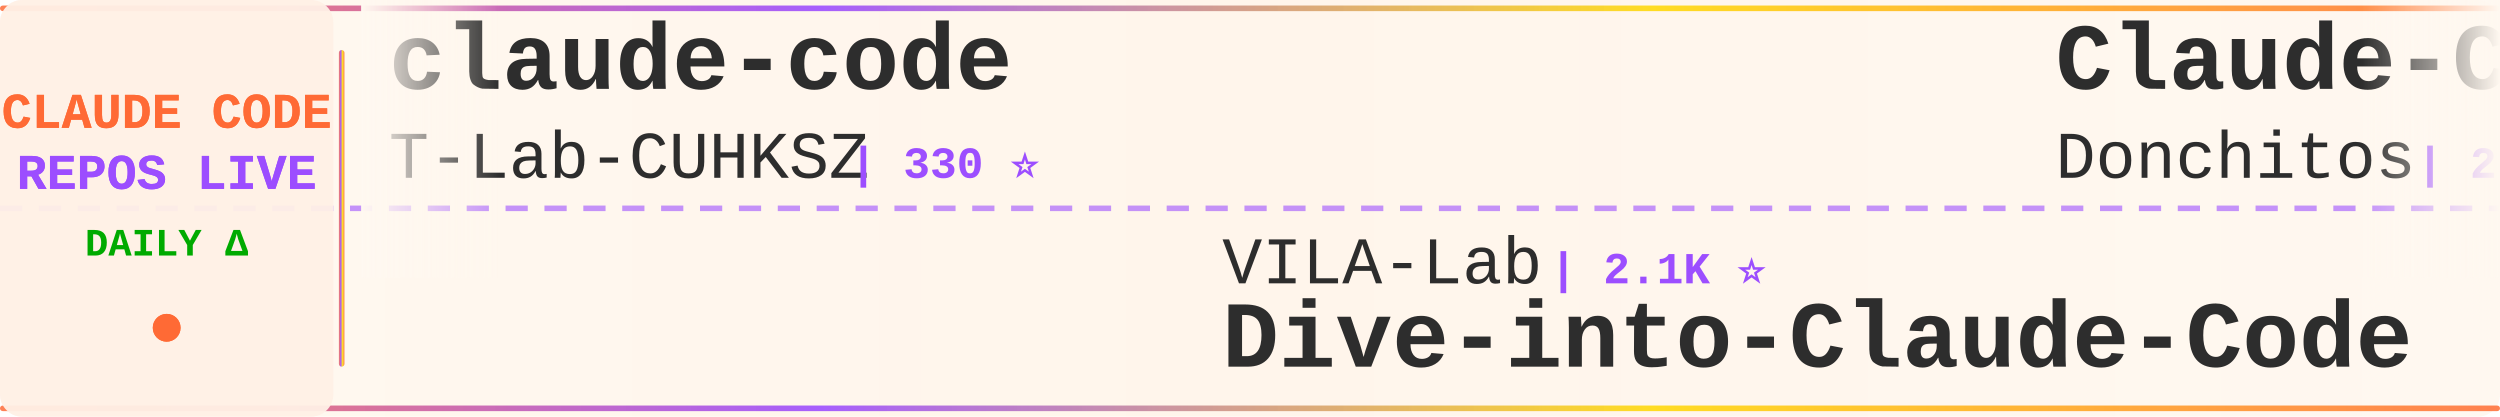
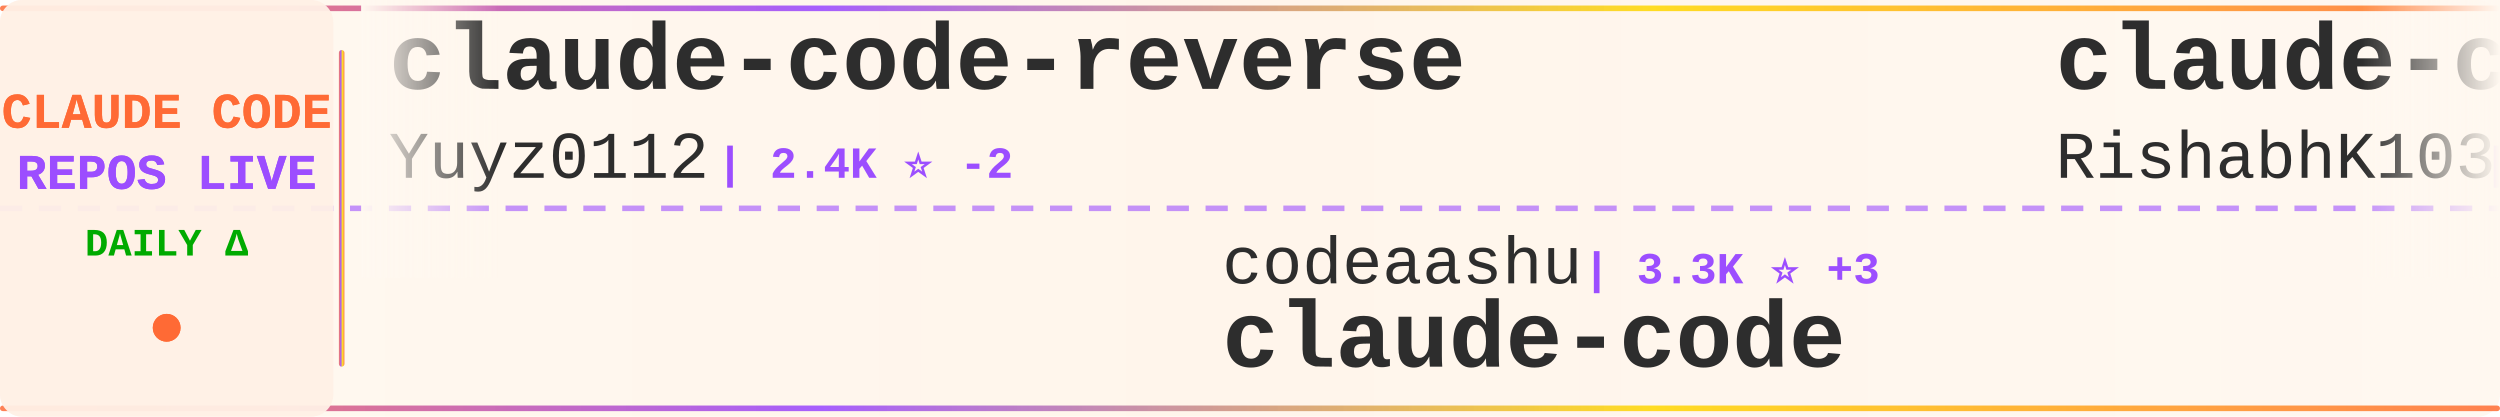
<svg xmlns="http://www.w3.org/2000/svg" width="900" height="150">
  <defs>
    <linearGradient id="tickerBg" x1="0%" y1="0%" x2="100%" y2="0%">
      <stop offset="0%" style="stop-color:#fff8f0;stop-opacity:0.98" />
      <stop offset="50%" style="stop-color:#fff5eb;stop-opacity:1" />
      <stop offset="100%" style="stop-color:#fff8f0;stop-opacity:0.98" />
    </linearGradient>
    <linearGradient id="borderGrad" x1="0%" y1="0%" x2="100%" y2="0%">
      <stop offset="0%" style="stop-color:#FF6B35;stop-opacity:0.85">
        <animate attributeName="stop-opacity" values="0.85;1;0.85" dur="2s" repeatCount="indefinite" />
      </stop>
      <stop offset="33%" style="stop-color:#9C4EFF;stop-opacity:0.9">
        <animate attributeName="stop-opacity" values="0.9;1;0.9" dur="2.2s" repeatCount="indefinite" />
      </stop>
      <stop offset="66%" style="stop-color:#FFD700;stop-opacity:0.85">
        <animate attributeName="stop-opacity" values="0.85;1;0.85" dur="1.8s" repeatCount="indefinite" />
      </stop>
      <stop offset="100%" style="stop-color:#FF6B35;stop-opacity:0.85">
        <animate attributeName="stop-opacity" values="0.85;1;0.85" dur="2s" repeatCount="indefinite" />
      </stop>
    </linearGradient>
    <filter id="textGlow">
      <feGaussianBlur stdDeviation="0.15" result="coloredBlur" />
      <feMerge>
        <feMergeNode in="coloredBlur" />
        <feMergeNode in="SourceGraphic" />
      </feMerge>
    </filter>
    <filter id="metricGlow">
      <feGaussianBlur stdDeviation="0.2" result="coloredBlur" />
      <feMerge>
        <feMergeNode in="coloredBlur" />
        <feMergeNode in="SourceGraphic" />
      </feMerge>
    </filter>
    <linearGradient id="leftFade" x1="0%" y1="0%" x2="100%" y2="0%">
      <stop offset="0%" style="stop-color:#fff8f0;stop-opacity:1" />
      <stop offset="100%" style="stop-color:#fff8f0;stop-opacity:0" />
    </linearGradient>
    <linearGradient id="rightFade" x1="0%" y1="0%" x2="100%" y2="0%">
      <stop offset="0%" style="stop-color:#fff8f0;stop-opacity:0" />
      <stop offset="100%" style="stop-color:#fff8f0;stop-opacity:1" />
    </linearGradient>
  </defs>
  <rect width="900" height="150" fill="url(#tickerBg)" rx="8" />
  <rect x="0" y="2" width="900" height="2" fill="url(#borderGrad)" rx="1" />
  <rect x="0" y="146" width="900" height="2" fill="url(#borderGrad)" rx="1" />
  <line x1="0" y1="75" x2="900" y2="75" stroke="#9C4EFF" stroke-width="2" stroke-dasharray="8 6" opacity="0.6" />
  <rect x="0" y="0" width="120" height="150" fill="#fff0e6" opacity="0.95" rx="8" />
  <text x="60" y="46" font-family="'Courier New', monospace" font-size="18" font-weight="bold" fill="#FF6B35" text-anchor="middle" filter="url(#textGlow)">
    CLAUDE CODE
  </text>
  <text x="60" y="68" font-family="'Courier New', monospace" font-size="18" font-weight="bold" fill="#9C4EFF" text-anchor="middle" filter="url(#textGlow)">
    REPOS LIVE
  </text>
  <text x="60" y="92" font-family="'Courier New', monospace" font-size="14" font-weight="bold" fill="#00aa00" text-anchor="middle">
    DAILY Δ
  </text>
  <circle cx="60" cy="118" r="5" fill="#FF6B35" filter="url(#metricGlow)">
    <animate attributeName="r" values="4;6;4" dur="1.5s" repeatCount="indefinite" />
    <animate attributeName="opacity" values="0.6;1;0.6" dur="1.5s" repeatCount="indefinite" />
  </circle>
  <rect x="122" y="18" width="2" height="114" fill="url(#borderGrad)" rx="1" />
  <clipPath id="tickerClip">
    <rect x="130" y="0" width="770" height="150" />
  </clipPath>
  <g clip-path="url(#tickerClip)">
    <g id="tickerItems">
      <animateTransform attributeName="transform" attributeType="XML" type="translate" from="0 0" to="-3000 0" dur="54s" repeatCount="indefinite" />
      <g transform="translate(0, 0)">
-         <text x="140" y="32" font-family="'Courier New', monospace" font-size="34" font-weight="bold" fill="#2d2d2d">claude-code</text>
-         <text x="140" y="64" font-family="'Courier New', monospace" font-size="24" font-weight="normal" fill="#2d2d2d" opacity="1.0">T-Lab-CUHKSZ</text>
-         <text x="306" y="64" font-family="'Courier New', monospace" font-size="16" font-weight="bold" fill="#9C4EFF"> | 330 ⭐</text>
+         <text x="140" y="32" font-family="'Courier New', monospace" font-size="34" font-weight="bold" fill="#2d2d2d">claude-code-reverse</text>
+         <text x="140" y="64" font-family="'Courier New', monospace" font-size="24" font-weight="normal" fill="#2d2d2d" opacity="1.0">Yuyz0112</text>
+         <text x="258" y="64" font-family="'Courier New', monospace" font-size="16" font-weight="bold" fill="#9C4EFF"> | 2.4K ⭐ -2</text>
      </g>
      <g transform="translate(300, 0)">
-         <text x="140" y="102" font-family="'Courier New', monospace" font-size="24" font-weight="normal" fill="#2d2d2d" opacity="1.0">VILA-Lab</text>
-         <text x="258" y="102" font-family="'Courier New', monospace" font-size="16" font-weight="bold" fill="#9C4EFF"> | 2.1K ⭐</text>
-         <text x="140" y="132" font-family="'Courier New', monospace" font-size="34" font-weight="bold" fill="#2d2d2d">Dive-into-Claude-Code</text>
-       </g>
-       <g transform="translate(600, 0)">
-         <text x="140" y="32" font-family="'Courier New', monospace" font-size="34" font-weight="bold" fill="#2d2d2d">Claude-Code-Game-Studios</text>
-         <text x="140" y="64" font-family="'Courier New', monospace" font-size="24" font-weight="normal" fill="#2d2d2d" opacity="1.0">Donchitos</text>
-         <text x="270" y="64" font-family="'Courier New', monospace" font-size="16" font-weight="bold" fill="#9C4EFF"> | 25.3K ⭐ +69</text>
-       </g>
-       <g transform="translate(900, 0)">
        <text x="140" y="102" font-family="'Courier New', monospace" font-size="24" font-weight="normal" fill="#2d2d2d" opacity="1.0">codeaashu</text>
        <text x="270" y="102" font-family="'Courier New', monospace" font-size="16" font-weight="bold" fill="#9C4EFF"> | 3.3K ⭐ +3</text>
        <text x="140" y="132" font-family="'Courier New', monospace" font-size="34" font-weight="bold" fill="#2d2d2d">claude-code</text>
      </g>
+       <g transform="translate(600, 0)">
+         <text x="140" y="32" font-family="'Courier New', monospace" font-size="34" font-weight="bold" fill="#2d2d2d">claude-code</text>
+         <text x="140" y="64" font-family="'Courier New', monospace" font-size="24" font-weight="normal" fill="#2d2d2d" opacity="1.0">RishabhK103</text>
+         <text x="294" y="64" font-family="'Courier New', monospace" font-size="16" font-weight="bold" fill="#9C4EFF"> | 106 ⭐</text>
+       </g>
+       <g transform="translate(900, 0)">
+         <text x="140" y="102" font-family="'Courier New', monospace" font-size="24" font-weight="normal" fill="#2d2d2d" opacity="1.0">Piebald-AI</text>
+         <text x="282" y="102" font-family="'Courier New', monospace" font-size="16" font-weight="bold" fill="#9C4EFF"> | 12.7K ⭐ +9</text>
+         <text x="140" y="132" font-family="'Courier New', monospace" font-size="34" font-weight="bold" fill="#2d2d2d">claude-code-system-promp...</text>
+       </g>
      <g transform="translate(1200, 0)">
-         <text x="140" y="32" font-family="'Courier New', monospace" font-size="34" font-weight="bold" fill="#2d2d2d">claude-code</text>
-         <text x="140" y="64" font-family="'Courier New', monospace" font-size="24" font-weight="normal" fill="#2d2d2d" opacity="1.0">jarmuine</text>
-         <text x="258" y="64" font-family="'Courier New', monospace" font-size="16" font-weight="bold" fill="#9C4EFF"> | 2.3K ⭐ +2</text>
+         <text x="140" y="32" font-family="'Courier New', monospace" font-size="34" font-weight="bold" fill="#2d2d2d">awesome-claude-code-suba...</text>
+         <text x="140" y="64" font-family="'Courier New', monospace" font-size="24" font-weight="normal" fill="#2d2d2d" opacity="1.0">VoltAgent</text>
+         <text x="270" y="64" font-family="'Courier New', monospace" font-size="16" font-weight="bold" fill="#9C4EFF"> | 25.2K ⭐ +18</text>
      </g>
      <g transform="translate(1500, 0)">
        <text x="140" y="102" font-family="'Courier New', monospace" font-size="24" font-weight="normal" fill="#2d2d2d" opacity="1.0">fazxes</text>
-         <text x="234" y="102" font-family="'Courier New', monospace" font-size="16" font-weight="bold" fill="#9C4EFF"> | 242 ⭐</text>
+         <text x="234" y="102" font-family="'Courier New', monospace" font-size="16" font-weight="bold" fill="#9C4EFF"> | 243 ⭐ +1</text>
        <text x="140" y="132" font-family="'Courier New', monospace" font-size="34" font-weight="bold" fill="#2d2d2d">Claude-code</text>
      </g>
      <g transform="translate(1800, 0)">
-         <text x="140" y="32" font-family="'Courier New', monospace" font-size="34" font-weight="bold" fill="#2d2d2d">Claude-Code</text>
-         <text x="140" y="64" font-family="'Courier New', monospace" font-size="24" font-weight="normal" fill="#2d2d2d" opacity="1.0">OrcaWhisper</text>
-         <text x="294" y="64" font-family="'Courier New', monospace" font-size="16" font-weight="bold" fill="#9C4EFF"> | 99 ⭐</text>
+         <text x="140" y="32" font-family="'Courier New', monospace" font-size="34" font-weight="bold" fill="#2d2d2d">claude-code-hub</text>
+         <text x="140" y="64" font-family="'Courier New', monospace" font-size="24" font-weight="normal" fill="#2d2d2d" opacity="1.0">ding113</text>
+         <text x="246" y="64" font-family="'Courier New', monospace" font-size="16" font-weight="bold" fill="#9C4EFF"> | 3.4K ⭐ +3</text>
      </g>
      <g transform="translate(2100, 0)">
-         <text x="140" y="102" font-family="'Courier New', monospace" font-size="24" font-weight="normal" fill="#2d2d2d" opacity="1.0">beilingcc</text>
-         <text x="270" y="102" font-family="'Courier New', monospace" font-size="16" font-weight="bold" fill="#9C4EFF"> | 98 ⭐</text>
+         <text x="140" y="102" font-family="'Courier New', monospace" font-size="24" font-weight="normal" fill="#2d2d2d" opacity="1.0">claude-code-best</text>
+         <text x="354" y="102" font-family="'Courier New', monospace" font-size="16" font-weight="bold" fill="#9C4EFF"> | 22.7K ⭐ +18</text>
        <text x="140" y="132" font-family="'Courier New', monospace" font-size="34" font-weight="bold" fill="#2d2d2d">claude-code</text>
      </g>
      <g transform="translate(2400, 0)">
-         <text x="140" y="32" font-family="'Courier New', monospace" font-size="34" font-weight="bold" fill="#2d2d2d">claude-code-base-action</text>
-         <text x="140" y="64" font-family="'Courier New', monospace" font-size="24" font-weight="normal" fill="#2d2d2d" opacity="1.0">anthropics</text>
-         <text x="282" y="64" font-family="'Courier New', monospace" font-size="16" font-weight="bold" fill="#9C4EFF"> | 986 ⭐ +1</text>
+         <text x="140" y="32" font-family="'Courier New', monospace" font-size="34" font-weight="bold" fill="#2d2d2d">claude-code</text>
+         <text x="140" y="64" font-family="'Courier New', monospace" font-size="24" font-weight="normal" fill="#2d2d2d" opacity="1.0">isboyjc</text>
+         <text x="246" y="64" font-family="'Courier New', monospace" font-size="16" font-weight="bold" fill="#9C4EFF"> | 162 ⭐</text>
      </g>
      <g transform="translate(2700, 0)">
-         <text x="140" y="102" font-family="'Courier New', monospace" font-size="24" font-weight="normal" fill="#2d2d2d" opacity="1.0">ponponon</text>
-         <text x="258" y="102" font-family="'Courier New', monospace" font-size="16" font-weight="bold" fill="#9C4EFF"> | 2.3K ⭐</text>
-         <text x="140" y="132" font-family="'Courier New', monospace" font-size="34" font-weight="bold" fill="#2d2d2d">claude_code_src</text>
+         <text x="140" y="102" font-family="'Courier New', monospace" font-size="24" font-weight="normal" fill="#2d2d2d" opacity="1.0">shareAI-lab</text>
+         <text x="294" y="102" font-family="'Courier New', monospace" font-size="16" font-weight="bold" fill="#9C4EFF"> | 77.4K ⭐ +82</text>
+         <text x="140" y="132" font-family="'Courier New', monospace" font-size="34" font-weight="bold" fill="#2d2d2d">learn-claude-code</text>
      </g>
      <g transform="translate(3000, 0)">
-         <text x="140" y="32" font-family="'Courier New', monospace" font-size="34" font-weight="bold" fill="#2d2d2d">claude-code</text>
-         <text x="140" y="64" font-family="'Courier New', monospace" font-size="24" font-weight="normal" fill="#2d2d2d" opacity="1.0">T-Lab-CUHKSZ</text>
-         <text x="306" y="64" font-family="'Courier New', monospace" font-size="16" font-weight="bold" fill="#9C4EFF"> | 330 ⭐</text>
+         <text x="140" y="32" font-family="'Courier New', monospace" font-size="34" font-weight="bold" fill="#2d2d2d">claude-code-reverse</text>
+         <text x="140" y="64" font-family="'Courier New', monospace" font-size="24" font-weight="normal" fill="#2d2d2d" opacity="1.0">Yuyz0112</text>
+         <text x="258" y="64" font-family="'Courier New', monospace" font-size="16" font-weight="bold" fill="#9C4EFF"> | 2.4K ⭐ -2</text>
      </g>
      <g transform="translate(3300, 0)">
-         <text x="140" y="102" font-family="'Courier New', monospace" font-size="24" font-weight="normal" fill="#2d2d2d" opacity="1.0">VILA-Lab</text>
-         <text x="258" y="102" font-family="'Courier New', monospace" font-size="16" font-weight="bold" fill="#9C4EFF"> | 2.1K ⭐</text>
-         <text x="140" y="132" font-family="'Courier New', monospace" font-size="34" font-weight="bold" fill="#2d2d2d">Dive-into-Claude-Code</text>
-       </g>
-       <g transform="translate(3600, 0)">
-         <text x="140" y="32" font-family="'Courier New', monospace" font-size="34" font-weight="bold" fill="#2d2d2d">Claude-Code-Game-Studios</text>
-         <text x="140" y="64" font-family="'Courier New', monospace" font-size="24" font-weight="normal" fill="#2d2d2d" opacity="1.0">Donchitos</text>
-         <text x="270" y="64" font-family="'Courier New', monospace" font-size="16" font-weight="bold" fill="#9C4EFF"> | 25.3K ⭐ +69</text>
-       </g>
-       <g transform="translate(3900, 0)">
        <text x="140" y="102" font-family="'Courier New', monospace" font-size="24" font-weight="normal" fill="#2d2d2d" opacity="1.0">codeaashu</text>
        <text x="270" y="102" font-family="'Courier New', monospace" font-size="16" font-weight="bold" fill="#9C4EFF"> | 3.3K ⭐ +3</text>
        <text x="140" y="132" font-family="'Courier New', monospace" font-size="34" font-weight="bold" fill="#2d2d2d">claude-code</text>
+       </g>
+       <g transform="translate(3600, 0)">
+         <text x="140" y="32" font-family="'Courier New', monospace" font-size="34" font-weight="bold" fill="#2d2d2d">claude-code</text>
+         <text x="140" y="64" font-family="'Courier New', monospace" font-size="24" font-weight="normal" fill="#2d2d2d" opacity="1.0">RishabhK103</text>
+         <text x="294" y="64" font-family="'Courier New', monospace" font-size="16" font-weight="bold" fill="#9C4EFF"> | 106 ⭐</text>
+       </g>
+       <g transform="translate(3900, 0)">
+         <text x="140" y="102" font-family="'Courier New', monospace" font-size="24" font-weight="normal" fill="#2d2d2d" opacity="1.0">Piebald-AI</text>
+         <text x="282" y="102" font-family="'Courier New', monospace" font-size="16" font-weight="bold" fill="#9C4EFF"> | 12.7K ⭐ +9</text>
+         <text x="140" y="132" font-family="'Courier New', monospace" font-size="34" font-weight="bold" fill="#2d2d2d">claude-code-system-promp...</text>
      </g>
    </g>
  </g>
  <rect x="130" y="0" width="50" height="100" fill="url(#leftFade)" />
  <rect x="850" y="0" width="50" height="100" fill="url(#rightFade)" />
</svg>
